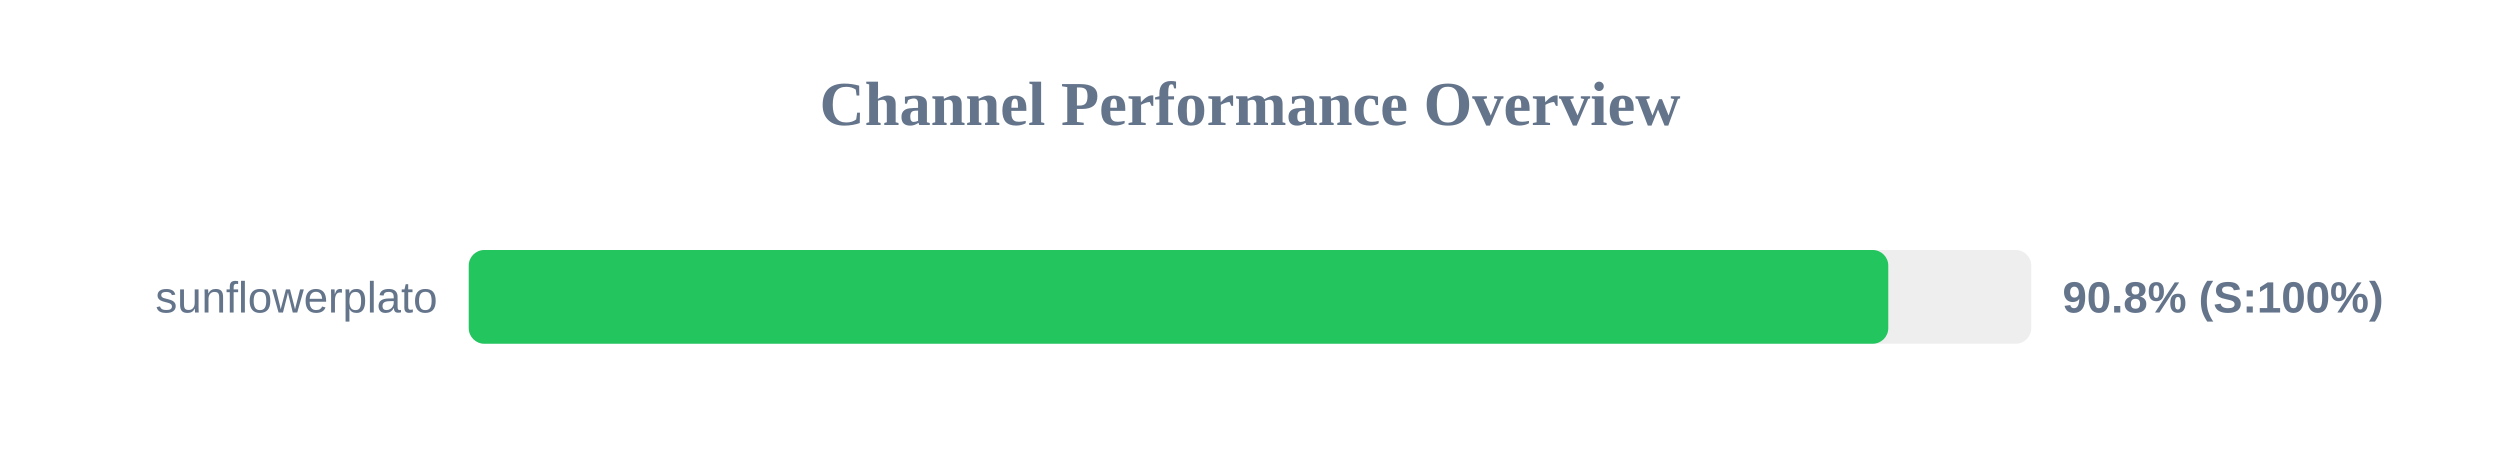
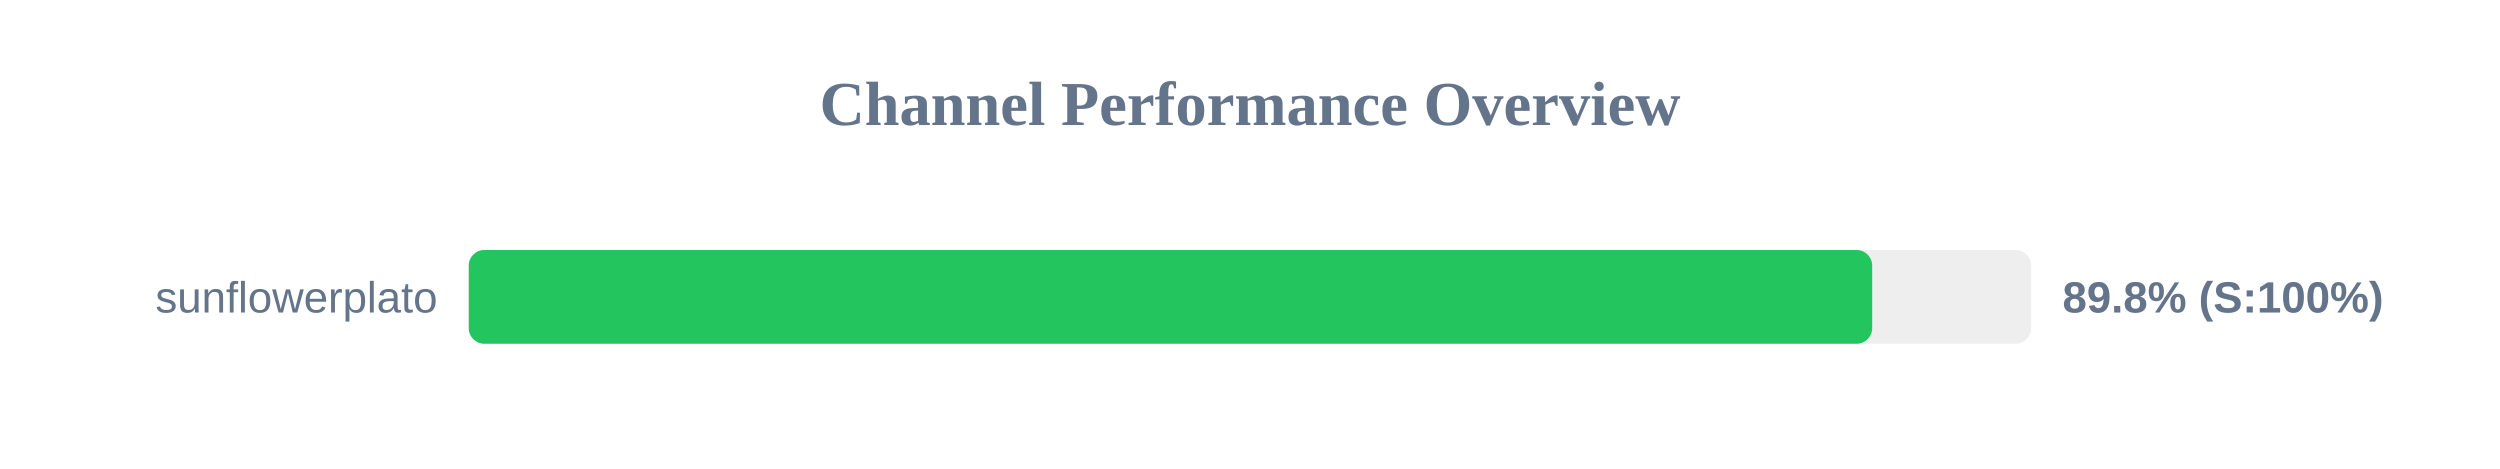
<svg xmlns="http://www.w3.org/2000/svg" width="800" height="150" version="1.1">
  <style>
        .row { font: 14px Arial; fill: #64748b; }
        .score { font: bold 14px Arial; fill: #64748b; }
    </style>
  <text x="400" y="40" text-anchor="middle" font-size="20px" font-weight="bold" fill="#64748b">Channel Performance Overview</text>
  <rect x="150" y="80" width="500" height="30" fill="#eee" rx="5" />
-   <rect x="150" y="80" width="454.25" height="30" fill="#22c55e" rx="5" />
+   <rect x="150" y="80" width="449.1" height="30" fill="#22c55e" rx="5" />
  <text x="140" y="100" text-anchor="end" class="row">sunflowerplato</text>
-   <text x="660" y="100" text-anchor="start" class="score">90.8% (S:100%)</text>
+   <text x="660" y="100" text-anchor="start" class="score">89.8% (S:100%)</text>
</svg>
